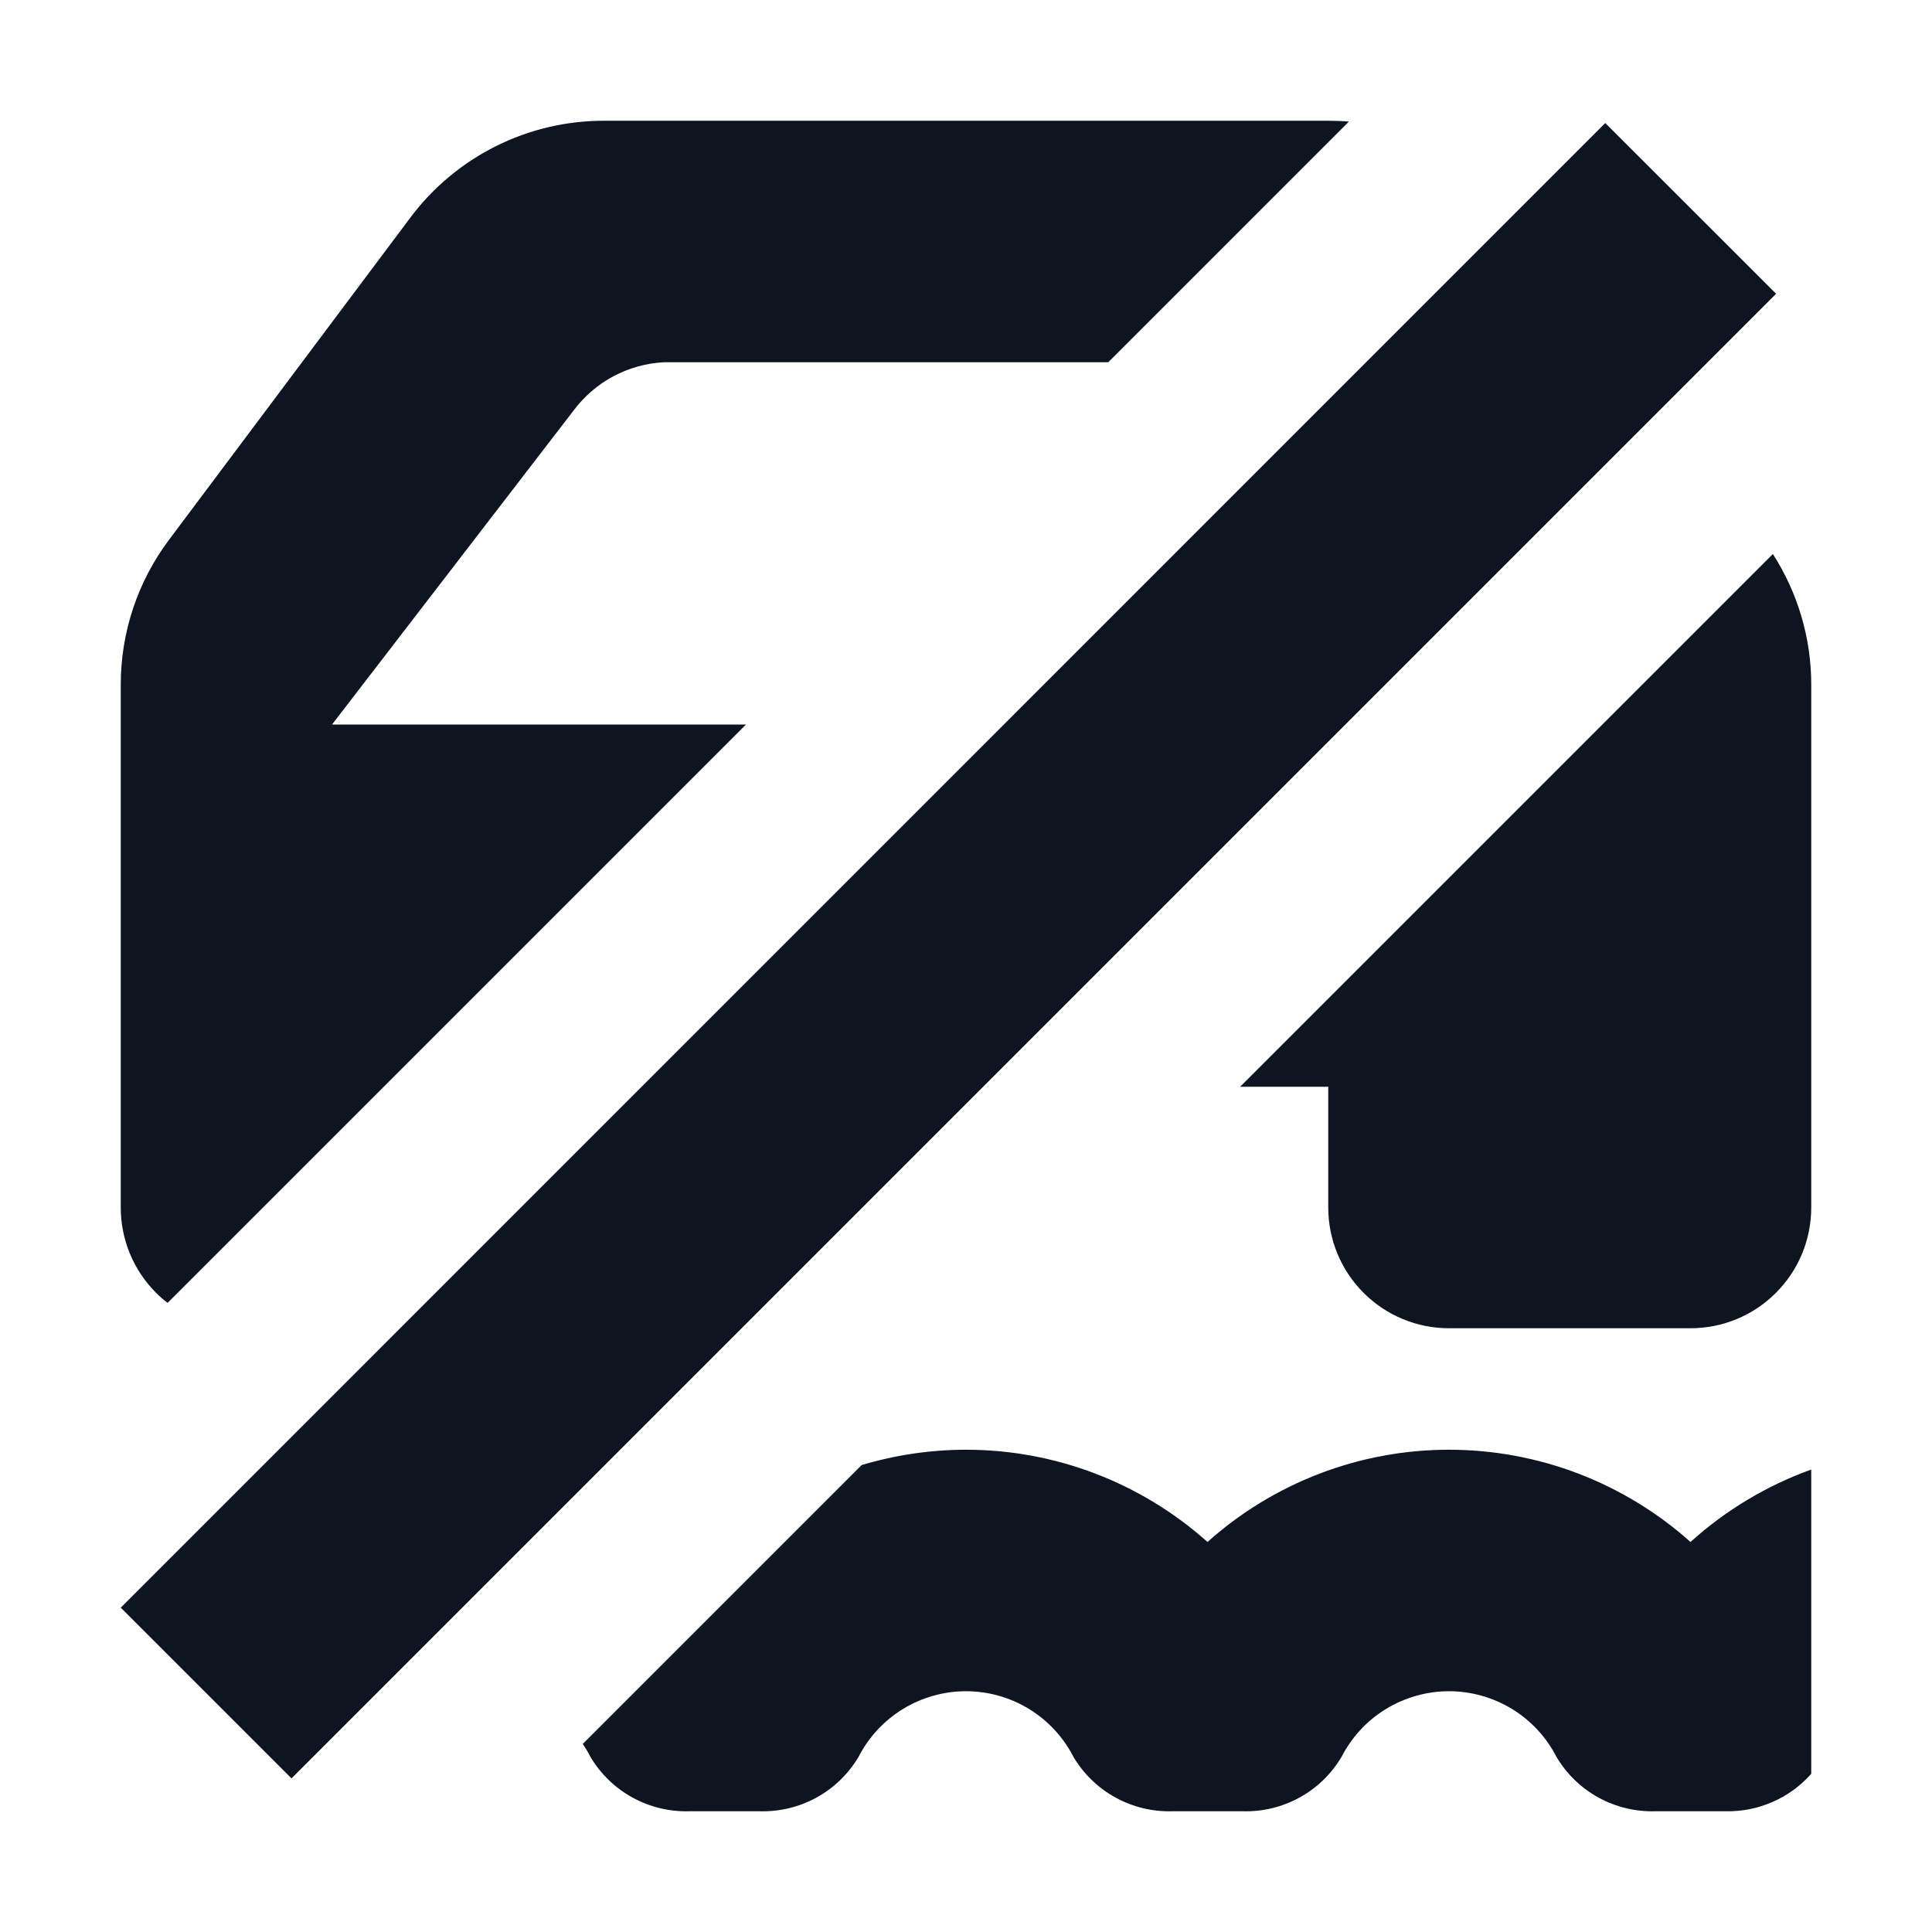
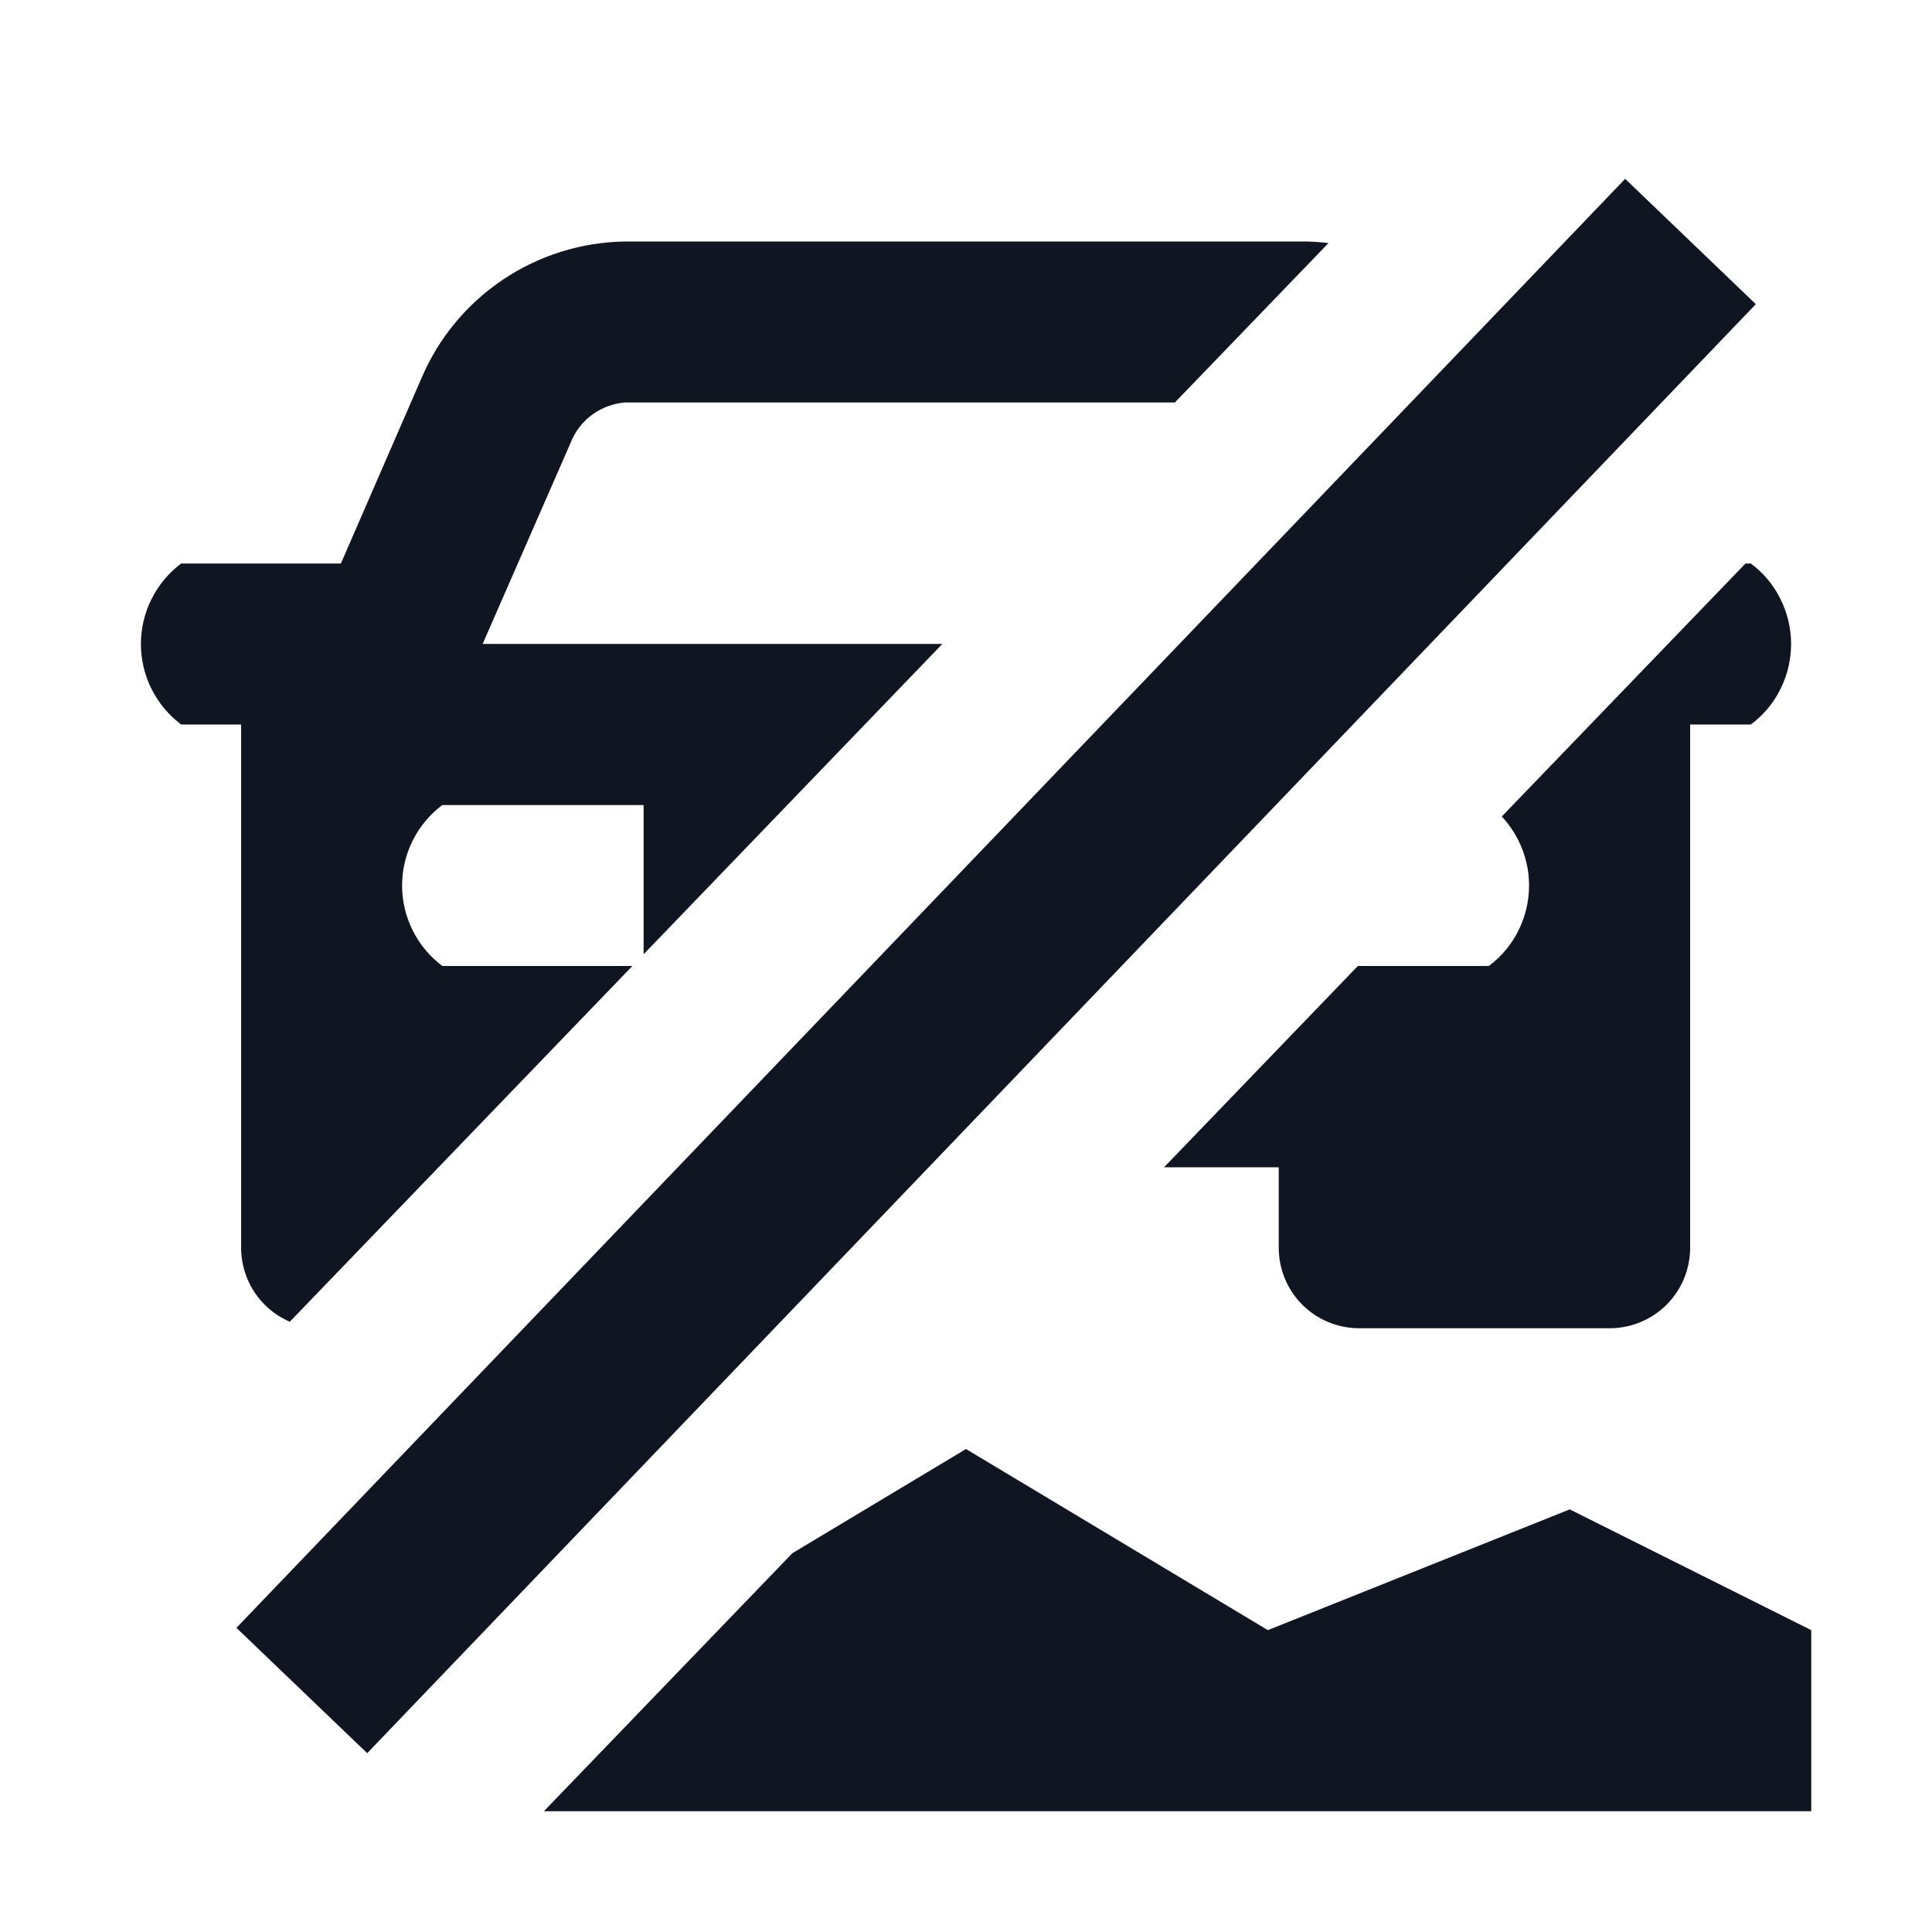
<svg xmlns="http://www.w3.org/2000/svg" width="16" height="16" viewBox="0 0 16 16" fill="none">
-   <path d="M13.294 1.019L14.709 2.433L2.414 14.728L1 13.314L13.294 1.019Z" fill="#0E1520" />
-   <path d="M11.171 1.007C11.114 1.002 11.057 1 11 1H5C4.69 1 4.383 1.072 4.106 1.211C3.828 1.35 3.586 1.552 3.4 1.8L1.4 4.47C1.14 4.816 1 5.237 1 5.67V10C1 10.265 1.105 10.52 1.293 10.707C1.323 10.737 1.354 10.765 1.388 10.79L6.178 6H2.75L4.75 3.4C4.838 3.282 4.951 3.185 5.08 3.116C5.21 3.047 5.353 3.007 5.5 3H9.178L11.171 1.007Z" fill="#0E1520" />
-   <path d="M10.27 9L14.682 4.588C14.889 4.91 15 5.285 15 5.67V10C15 10.265 14.895 10.52 14.707 10.707C14.52 10.895 14.265 11 14 11H12C11.735 11 11.48 10.895 11.293 10.707C11.105 10.52 11 10.265 11 10V9H10.27Z" fill="#0E1520" />
-   <path d="M7.136 12.133L4.826 14.443C4.85 14.477 4.871 14.513 4.89 14.55C4.974 14.691 5.094 14.808 5.239 14.887C5.383 14.966 5.546 15.005 5.71 15H6.29C6.454 15.005 6.617 14.966 6.761 14.887C6.906 14.808 7.026 14.691 7.11 14.55C7.194 14.386 7.321 14.249 7.478 14.153C7.635 14.057 7.816 14.006 8 14.006C8.184 14.006 8.365 14.057 8.522 14.153C8.679 14.249 8.806 14.386 8.89 14.55C8.974 14.691 9.094 14.808 9.239 14.887C9.383 14.966 9.546 15.005 9.71 15H10.29C10.454 15.005 10.617 14.966 10.761 14.887C10.906 14.808 11.026 14.691 11.11 14.55C11.194 14.386 11.321 14.249 11.478 14.153C11.636 14.057 11.816 14.006 12 14.006C12.184 14.006 12.364 14.057 12.522 14.153C12.679 14.249 12.806 14.386 12.89 14.55C12.974 14.691 13.094 14.808 13.239 14.887C13.383 14.966 13.546 15.005 13.71 15H14.29C14.424 15.003 14.557 14.977 14.679 14.923C14.802 14.87 14.911 14.79 15 14.69V12.17C14.631 12.303 14.291 12.507 14 12.77C13.45 12.278 12.738 12.006 12 12.006C11.262 12.006 10.55 12.278 10 12.77C9.45 12.278 8.738 12.006 8 12.006C7.705 12.006 7.414 12.05 7.136 12.133Z" fill="#0E1520" />
+   <path d="M3.041 14.519L14.541 2.519L13.459 1.481L1.958 13.481L3.041 14.519Z" fill="#0F1621" />
+   <path d="M11.002 2.013C10.941 2.006 10.879 2.001 10.817 2H5.177C4.816 2.005 4.464 2.115 4.165 2.316C3.865 2.517 3.631 2.801 3.49 3.133L2.823 4.667H1.5C1.397 4.744 1.313 4.845 1.255 4.961C1.197 5.076 1.167 5.204 1.167 5.333C1.167 5.463 1.197 5.59 1.255 5.706C1.313 5.822 1.397 5.922 1.5 6H1.997V10.333C1.997 10.51 2.067 10.68 2.192 10.805C2.252 10.865 2.323 10.913 2.4 10.946L5.237 8H3.663C3.56 7.922 3.476 7.822 3.418 7.706C3.36 7.59 3.33 7.463 3.33 7.333C3.33 7.204 3.36 7.076 3.418 6.961C3.476 6.845 3.56 6.744 3.663 6.667H5.33V7.903L7.804 5.333H3.997L4.723 3.673C4.759 3.579 4.82 3.497 4.9 3.437C4.981 3.377 5.077 3.341 5.177 3.333H9.73L11.002 2.013Z" fill="#0F1621" />
+   <path d="M9.64 9.667H10.59V10.333C10.59 10.51 10.66 10.68 10.785 10.805C10.91 10.93 11.08 11 11.257 11H13.33C13.507 11 13.677 10.93 13.802 10.805C13.927 10.68 13.997 10.51 13.997 10.333V6H14.5C14.604 5.922 14.688 5.822 14.745 5.706C14.803 5.59 14.833 5.463 14.833 5.333C14.833 5.204 14.803 5.076 14.745 4.961C14.688 4.845 14.604 4.744 14.5 4.667H14.455L12.437 6.762C12.492 6.821 12.539 6.888 12.575 6.961C12.633 7.076 12.663 7.204 12.663 7.333C12.663 7.463 12.633 7.59 12.575 7.706C12.518 7.822 12.434 7.922 12.33 8H11.245L9.64 9.667Z" fill="#0F1621" />
+   <path d="M6.562 12.863L4.504 15H15V13.5L13 12.5L10.5 13.5L8 12L6.562 12.863Z" fill="#0F1621" />
</svg>
